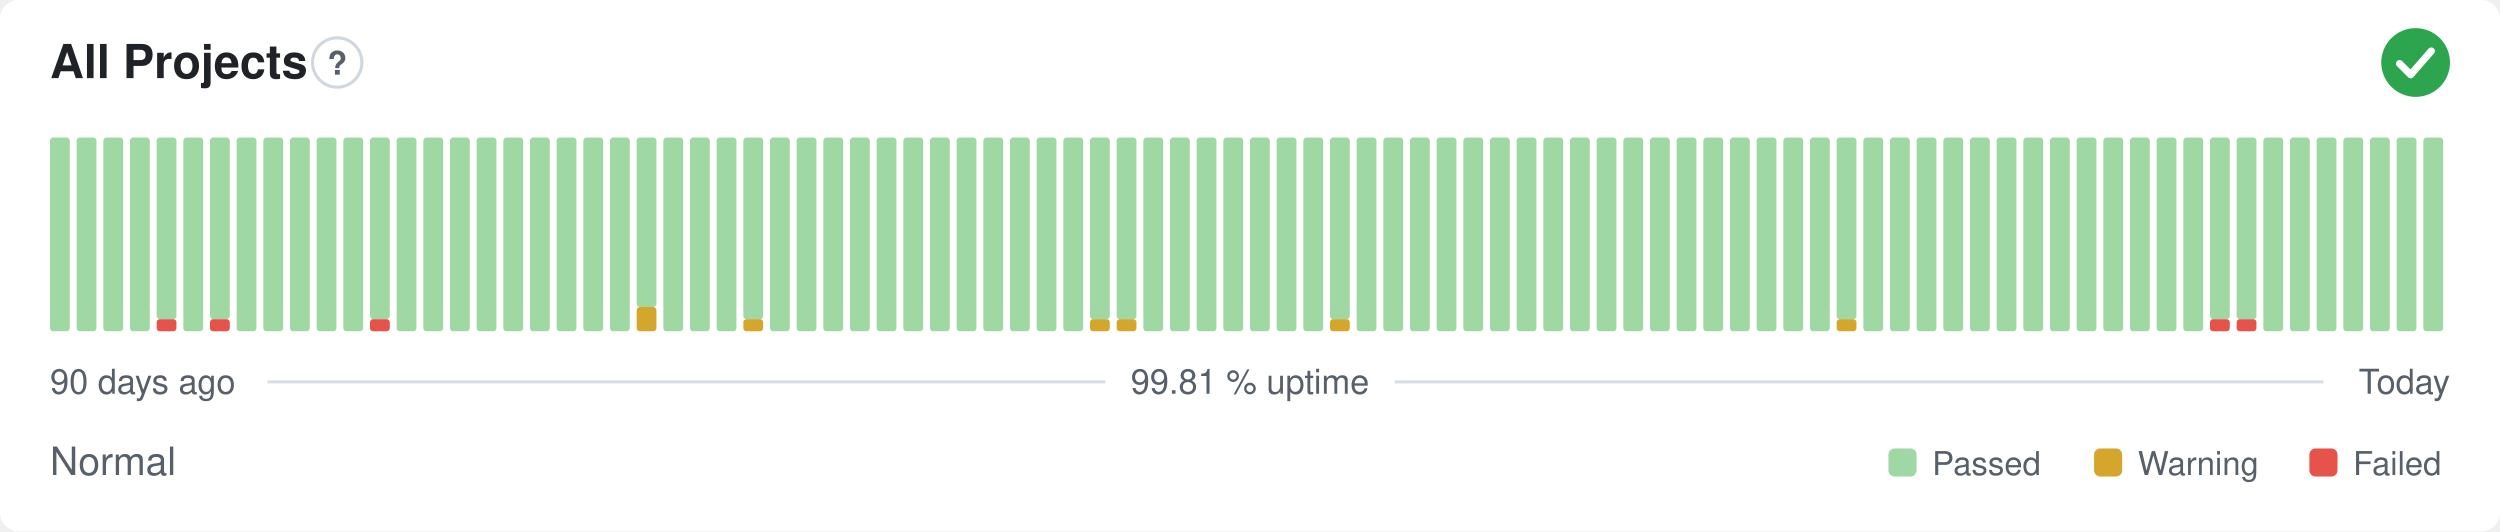
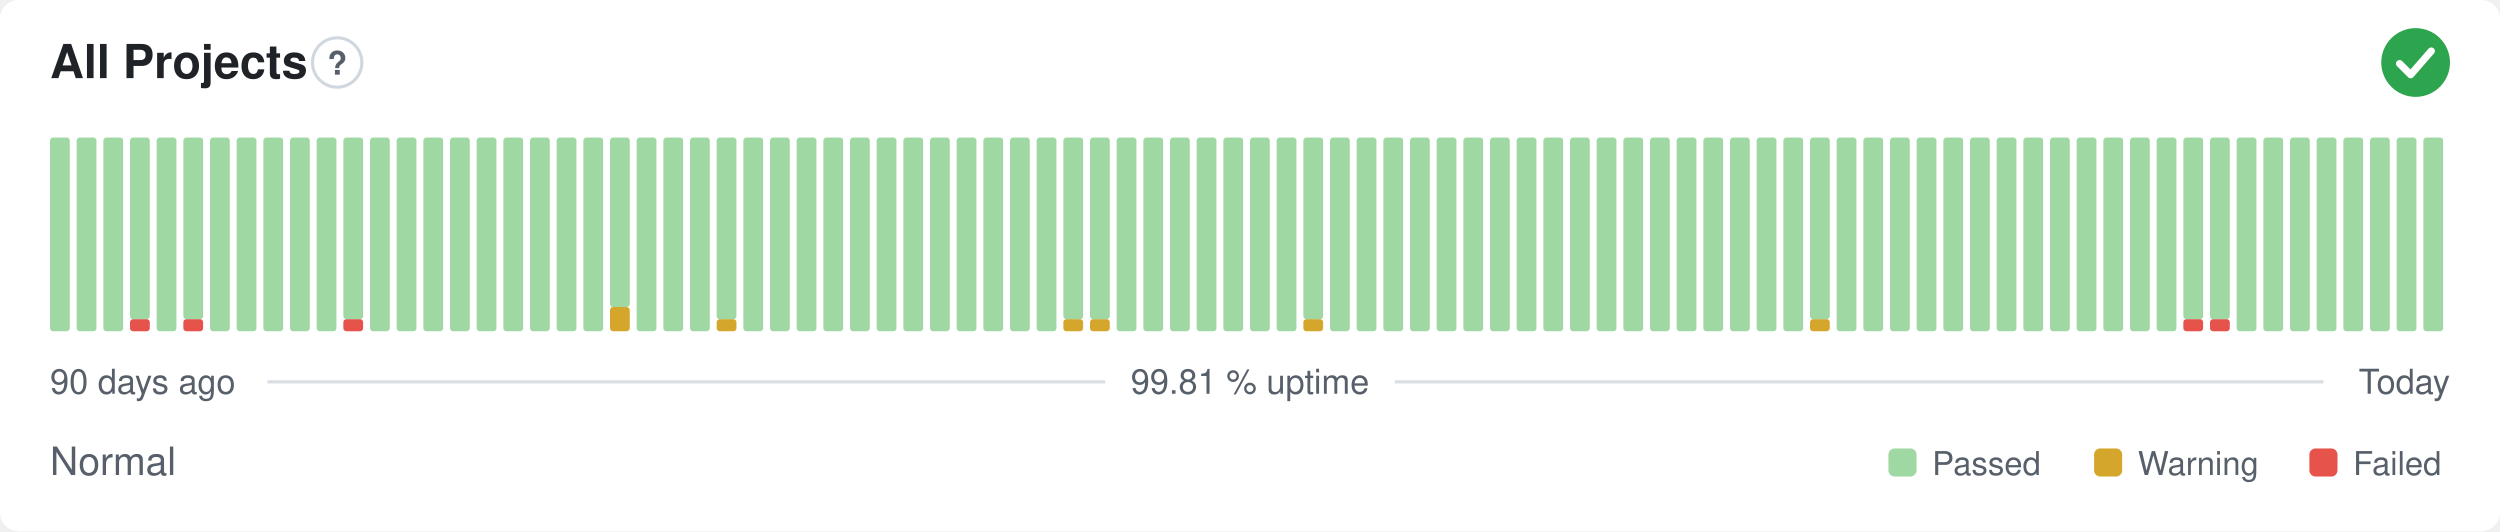
<svg xmlns="http://www.w3.org/2000/svg" width="800" height="170" viewBox="0 0 800 170" role="img" aria-label="All Projects: Normal, 99.81 % uptime over the last 90 days" font-family="-apple-system,BlinkMacSystemFont,'Segoe UI',Helvetica,Arial,sans-serif">
  <style>
    @media (prefers-color-scheme: dark) {
      .bg { fill: #0d1117 }
      .title { fill: #e6edf3 }
      .muted { fill: #8b949e }
      .hint { stroke: #30363d }
      .rule { stroke: #30363d }
      .nodata { fill: #21262d }
    }
  </style>
  <rect class="bg" width="800" height="170" rx="6" fill="#ffffff" />
  <text class="title" x="16" y="25" font-size="15" font-weight="600" fill="#1f2328">All Projects</text>
  <circle class="hint" cx="107.9" cy="20" r="7.9" fill="none" stroke="#d0d7de" stroke-width="1" />
  <text class="muted" x="107.9" y="23.9" text-anchor="middle" font-size="10.4" font-weight="700" fill="#57606a">?</text>
  <circle cx="773" cy="20" r="11" fill="#2da44e" />
  <path d="M767.87 20.37l3.54 3.54 6.60 -7.58" fill="none" stroke="#fff" stroke-width="2.31" stroke-linecap="round" stroke-linejoin="round" />
  <rect x="16.00" y="44.00" width="6.33" height="62.00" rx="1" fill="#9fd8a3" />
  <rect x="24.53" y="44.00" width="6.33" height="62.00" rx="1" fill="#9fd8a3" />
  <rect x="33.07" y="44.00" width="6.33" height="62.00" rx="1" fill="#9fd8a3" />
-   <rect x="41.60" y="44.00" width="6.33" height="62.00" rx="1" fill="#9fd8a3" />
-   <rect x="50.13" y="102.13" width="6.33" height="3.88" rx="1" fill="#e5534b" />
-   <rect x="50.13" y="44.00" width="6.33" height="58.13" rx="1" fill="#9fd8a3" />
-   <rect x="58.67" y="44.00" width="6.33" height="62.00" rx="1" fill="#9fd8a3" />
-   <rect x="67.20" y="102.13" width="6.33" height="3.88" rx="1" fill="#e5534b" />
-   <rect x="67.20" y="44.00" width="6.33" height="58.13" rx="1" fill="#9fd8a3" />
+   <rect x="41.60" y="102.13" width="6.33" height="3.88" rx="1" fill="#e5534b" />
+   <rect x="41.60" y="44.00" width="6.33" height="58.13" rx="1" fill="#9fd8a3" />
+   <rect x="50.13" y="44.00" width="6.33" height="62.00" rx="1" fill="#9fd8a3" />
+   <rect x="58.67" y="102.13" width="6.33" height="3.88" rx="1" fill="#e5534b" />
+   <rect x="58.67" y="44.00" width="6.33" height="58.13" rx="1" fill="#9fd8a3" />
+   <rect x="67.20" y="44.00" width="6.33" height="62.00" rx="1" fill="#9fd8a3" />
  <rect x="75.73" y="44.00" width="6.33" height="62.00" rx="1" fill="#9fd8a3" />
  <rect x="84.27" y="44.00" width="6.33" height="62.00" rx="1" fill="#9fd8a3" />
  <rect x="92.80" y="44.00" width="6.33" height="62.00" rx="1" fill="#9fd8a3" />
  <rect x="101.33" y="44.00" width="6.33" height="62.00" rx="1" fill="#9fd8a3" />
-   <rect x="109.87" y="44.00" width="6.33" height="62.00" rx="1" fill="#9fd8a3" />
-   <rect x="118.40" y="102.13" width="6.33" height="3.88" rx="1" fill="#e5534b" />
-   <rect x="118.40" y="44.00" width="6.33" height="58.13" rx="1" fill="#9fd8a3" />
+   <rect x="109.87" y="102.13" width="6.33" height="3.88" rx="1" fill="#e5534b" />
+   <rect x="109.87" y="44.00" width="6.33" height="58.13" rx="1" fill="#9fd8a3" />
+   <rect x="118.40" y="44.00" width="6.33" height="62.00" rx="1" fill="#9fd8a3" />
  <rect x="126.93" y="44.00" width="6.33" height="62.00" rx="1" fill="#9fd8a3" />
  <rect x="135.47" y="44.00" width="6.33" height="62.00" rx="1" fill="#9fd8a3" />
  <rect x="144.00" y="44.00" width="6.33" height="62.00" rx="1" fill="#9fd8a3" />
  <rect x="152.53" y="44.00" width="6.33" height="62.00" rx="1" fill="#9fd8a3" />
  <rect x="161.07" y="44.00" width="6.33" height="62.00" rx="1" fill="#9fd8a3" />
  <rect x="169.60" y="44.00" width="6.33" height="62.00" rx="1" fill="#9fd8a3" />
  <rect x="178.13" y="44.00" width="6.33" height="62.00" rx="1" fill="#9fd8a3" />
  <rect x="186.67" y="44.00" width="6.33" height="62.00" rx="1" fill="#9fd8a3" />
-   <rect x="195.20" y="44.00" width="6.33" height="62.00" rx="1" fill="#9fd8a3" />
-   <rect x="203.73" y="98.25" width="6.33" height="7.75" rx="1" fill="#d4a72c" />
-   <rect x="203.73" y="44.00" width="6.33" height="54.25" rx="1" fill="#9fd8a3" />
+   <rect x="195.20" y="98.25" width="6.33" height="7.75" rx="1" fill="#d4a72c" />
+   <rect x="195.20" y="44.00" width="6.33" height="54.25" rx="1" fill="#9fd8a3" />
+   <rect x="203.73" y="44.00" width="6.33" height="62.00" rx="1" fill="#9fd8a3" />
  <rect x="212.27" y="44.00" width="6.33" height="62.00" rx="1" fill="#9fd8a3" />
  <rect x="220.80" y="44.00" width="6.33" height="62.00" rx="1" fill="#9fd8a3" />
-   <rect x="229.33" y="44.00" width="6.33" height="62.00" rx="1" fill="#9fd8a3" />
-   <rect x="237.87" y="102.13" width="6.33" height="3.88" rx="1" fill="#d4a72c" />
-   <rect x="237.87" y="44.00" width="6.33" height="58.13" rx="1" fill="#9fd8a3" />
+   <rect x="229.33" y="102.13" width="6.33" height="3.88" rx="1" fill="#d4a72c" />
+   <rect x="229.33" y="44.00" width="6.33" height="58.13" rx="1" fill="#9fd8a3" />
+   <rect x="237.87" y="44.00" width="6.33" height="62.00" rx="1" fill="#9fd8a3" />
  <rect x="246.40" y="44.00" width="6.33" height="62.00" rx="1" fill="#9fd8a3" />
  <rect x="254.93" y="44.00" width="6.33" height="62.00" rx="1" fill="#9fd8a3" />
  <rect x="263.47" y="44.00" width="6.33" height="62.00" rx="1" fill="#9fd8a3" />
  <rect x="272.00" y="44.00" width="6.33" height="62.00" rx="1" fill="#9fd8a3" />
  <rect x="280.53" y="44.00" width="6.33" height="62.00" rx="1" fill="#9fd8a3" />
  <rect x="289.07" y="44.00" width="6.33" height="62.00" rx="1" fill="#9fd8a3" />
  <rect x="297.60" y="44.00" width="6.33" height="62.00" rx="1" fill="#9fd8a3" />
  <rect x="306.13" y="44.00" width="6.33" height="62.00" rx="1" fill="#9fd8a3" />
  <rect x="314.67" y="44.00" width="6.33" height="62.00" rx="1" fill="#9fd8a3" />
  <rect x="323.20" y="44.00" width="6.33" height="62.00" rx="1" fill="#9fd8a3" />
  <rect x="331.73" y="44.00" width="6.33" height="62.00" rx="1" fill="#9fd8a3" />
-   <rect x="340.27" y="44.00" width="6.33" height="62.00" rx="1" fill="#9fd8a3" />
+   <rect x="340.27" y="102.13" width="6.33" height="3.88" rx="1" fill="#d4a72c" />
+   <rect x="340.27" y="44.00" width="6.33" height="58.13" rx="1" fill="#9fd8a3" />
  <rect x="348.80" y="102.13" width="6.33" height="3.88" rx="1" fill="#d4a72c" />
  <rect x="348.80" y="44.00" width="6.33" height="58.13" rx="1" fill="#9fd8a3" />
-   <rect x="357.33" y="102.13" width="6.33" height="3.88" rx="1" fill="#d4a72c" />
-   <rect x="357.33" y="44.00" width="6.33" height="58.13" rx="1" fill="#9fd8a3" />
+   <rect x="357.33" y="44.00" width="6.33" height="62.00" rx="1" fill="#9fd8a3" />
  <rect x="365.87" y="44.00" width="6.33" height="62.00" rx="1" fill="#9fd8a3" />
  <rect x="374.40" y="44.00" width="6.33" height="62.00" rx="1" fill="#9fd8a3" />
  <rect x="382.93" y="44.00" width="6.33" height="62.00" rx="1" fill="#9fd8a3" />
  <rect x="391.47" y="44.00" width="6.33" height="62.00" rx="1" fill="#9fd8a3" />
  <rect x="400.00" y="44.00" width="6.33" height="62.00" rx="1" fill="#9fd8a3" />
  <rect x="408.53" y="44.00" width="6.33" height="62.00" rx="1" fill="#9fd8a3" />
-   <rect x="417.07" y="44.00" width="6.33" height="62.00" rx="1" fill="#9fd8a3" />
-   <rect x="425.60" y="102.13" width="6.33" height="3.88" rx="1" fill="#d4a72c" />
-   <rect x="425.60" y="44.00" width="6.33" height="58.13" rx="1" fill="#9fd8a3" />
+   <rect x="417.07" y="102.13" width="6.33" height="3.88" rx="1" fill="#d4a72c" />
+   <rect x="417.07" y="44.00" width="6.33" height="58.13" rx="1" fill="#9fd8a3" />
+   <rect x="425.60" y="44.00" width="6.33" height="62.00" rx="1" fill="#9fd8a3" />
  <rect x="434.13" y="44.00" width="6.33" height="62.00" rx="1" fill="#9fd8a3" />
  <rect x="442.67" y="44.00" width="6.33" height="62.00" rx="1" fill="#9fd8a3" />
  <rect x="451.20" y="44.00" width="6.33" height="62.00" rx="1" fill="#9fd8a3" />
  <rect x="459.73" y="44.00" width="6.33" height="62.00" rx="1" fill="#9fd8a3" />
  <rect x="468.27" y="44.00" width="6.33" height="62.00" rx="1" fill="#9fd8a3" />
  <rect x="476.80" y="44.00" width="6.33" height="62.00" rx="1" fill="#9fd8a3" />
  <rect x="485.33" y="44.00" width="6.33" height="62.00" rx="1" fill="#9fd8a3" />
  <rect x="493.87" y="44.00" width="6.33" height="62.00" rx="1" fill="#9fd8a3" />
  <rect x="502.40" y="44.00" width="6.33" height="62.00" rx="1" fill="#9fd8a3" />
  <rect x="510.93" y="44.00" width="6.33" height="62.00" rx="1" fill="#9fd8a3" />
  <rect x="519.47" y="44.00" width="6.33" height="62.00" rx="1" fill="#9fd8a3" />
  <rect x="528.00" y="44.00" width="6.33" height="62.00" rx="1" fill="#9fd8a3" />
  <rect x="536.53" y="44.00" width="6.33" height="62.00" rx="1" fill="#9fd8a3" />
  <rect x="545.07" y="44.00" width="6.33" height="62.00" rx="1" fill="#9fd8a3" />
  <rect x="553.60" y="44.00" width="6.33" height="62.00" rx="1" fill="#9fd8a3" />
  <rect x="562.13" y="44.00" width="6.33" height="62.00" rx="1" fill="#9fd8a3" />
  <rect x="570.67" y="44.00" width="6.33" height="62.00" rx="1" fill="#9fd8a3" />
-   <rect x="579.20" y="44.00" width="6.33" height="62.00" rx="1" fill="#9fd8a3" />
-   <rect x="587.73" y="102.13" width="6.33" height="3.88" rx="1" fill="#d4a72c" />
-   <rect x="587.73" y="44.00" width="6.33" height="58.13" rx="1" fill="#9fd8a3" />
+   <rect x="579.20" y="102.13" width="6.33" height="3.88" rx="1" fill="#d4a72c" />
+   <rect x="579.20" y="44.00" width="6.33" height="58.13" rx="1" fill="#9fd8a3" />
+   <rect x="587.73" y="44.00" width="6.33" height="62.00" rx="1" fill="#9fd8a3" />
  <rect x="596.27" y="44.00" width="6.33" height="62.00" rx="1" fill="#9fd8a3" />
  <rect x="604.80" y="44.00" width="6.33" height="62.00" rx="1" fill="#9fd8a3" />
  <rect x="613.33" y="44.00" width="6.33" height="62.00" rx="1" fill="#9fd8a3" />
  <rect x="621.87" y="44.00" width="6.33" height="62.00" rx="1" fill="#9fd8a3" />
  <rect x="630.40" y="44.00" width="6.33" height="62.00" rx="1" fill="#9fd8a3" />
  <rect x="638.93" y="44.00" width="6.33" height="62.00" rx="1" fill="#9fd8a3" />
  <rect x="647.47" y="44.00" width="6.33" height="62.00" rx="1" fill="#9fd8a3" />
  <rect x="656.00" y="44.00" width="6.33" height="62.00" rx="1" fill="#9fd8a3" />
  <rect x="664.53" y="44.00" width="6.33" height="62.00" rx="1" fill="#9fd8a3" />
  <rect x="673.07" y="44.00" width="6.33" height="62.00" rx="1" fill="#9fd8a3" />
  <rect x="681.60" y="44.00" width="6.33" height="62.00" rx="1" fill="#9fd8a3" />
  <rect x="690.13" y="44.00" width="6.33" height="62.00" rx="1" fill="#9fd8a3" />
-   <rect x="698.67" y="44.00" width="6.33" height="62.00" rx="1" fill="#9fd8a3" />
+   <rect x="698.67" y="102.13" width="6.33" height="3.88" rx="1" fill="#e5534b" />
+   <rect x="698.67" y="44.00" width="6.33" height="58.13" rx="1" fill="#9fd8a3" />
  <rect x="707.20" y="102.13" width="6.33" height="3.88" rx="1" fill="#e5534b" />
  <rect x="707.20" y="44.00" width="6.33" height="58.13" rx="1" fill="#9fd8a3" />
-   <rect x="715.73" y="102.13" width="6.33" height="3.88" rx="1" fill="#e5534b" />
-   <rect x="715.73" y="44.00" width="6.33" height="58.13" rx="1" fill="#9fd8a3" />
+   <rect x="715.73" y="44.00" width="6.33" height="62.00" rx="1" fill="#9fd8a3" />
  <rect x="724.27" y="44.00" width="6.33" height="62.00" rx="1" fill="#9fd8a3" />
  <rect x="732.80" y="44.00" width="6.33" height="62.00" rx="1" fill="#9fd8a3" />
  <rect x="741.33" y="44.00" width="6.33" height="62.00" rx="1" fill="#9fd8a3" />
  <rect x="749.87" y="44.00" width="6.33" height="62.00" rx="1" fill="#9fd8a3" />
  <rect x="758.40" y="44.00" width="6.33" height="62.00" rx="1" fill="#9fd8a3" />
  <rect x="766.93" y="44.00" width="6.33" height="62.00" rx="1" fill="#9fd8a3" />
  <rect x="775.47" y="44.00" width="6.33" height="62.00" rx="1" fill="#9fd8a3" />
  <text class="muted" x="16" y="126" font-size="11" fill="#57606a">90 days ago</text>
  <text class="muted" x="400" y="126" text-anchor="middle" font-size="11" fill="#57606a">99.81 % uptime</text>
  <text class="muted" x="784" y="126" text-anchor="end" font-size="11" fill="#57606a">Today</text>
  <line class="rule" x1="85.6" y1="122.2" x2="353.7" y2="122.2" stroke="#d8dee4" stroke-width="1" />
  <line class="rule" x1="446.3" y1="122.2" x2="743.5" y2="122.2" stroke="#d8dee4" stroke-width="1" />
  <text class="muted" x="16" y="152" font-size="12.5" fill="#57606a">Normal</text>
  <rect x="604.3" y="143.5" width="9.0" height="9.0" rx="2" fill="#9fd8a3" />
  <text class="muted" x="618.3" y="152" font-size="10.5" fill="#57606a">Passed</text>
  <rect x="670.1" y="143.5" width="9.0" height="9.0" rx="2" fill="#d4a72c" />
  <text class="muted" x="684.1" y="152" font-size="10.5" fill="#57606a">Warning</text>
  <rect x="739.0" y="143.5" width="9.0" height="9.0" rx="2" fill="#e5534b" />
  <text class="muted" x="753.0" y="152" font-size="10.5" fill="#57606a">Failed</text>
</svg>
